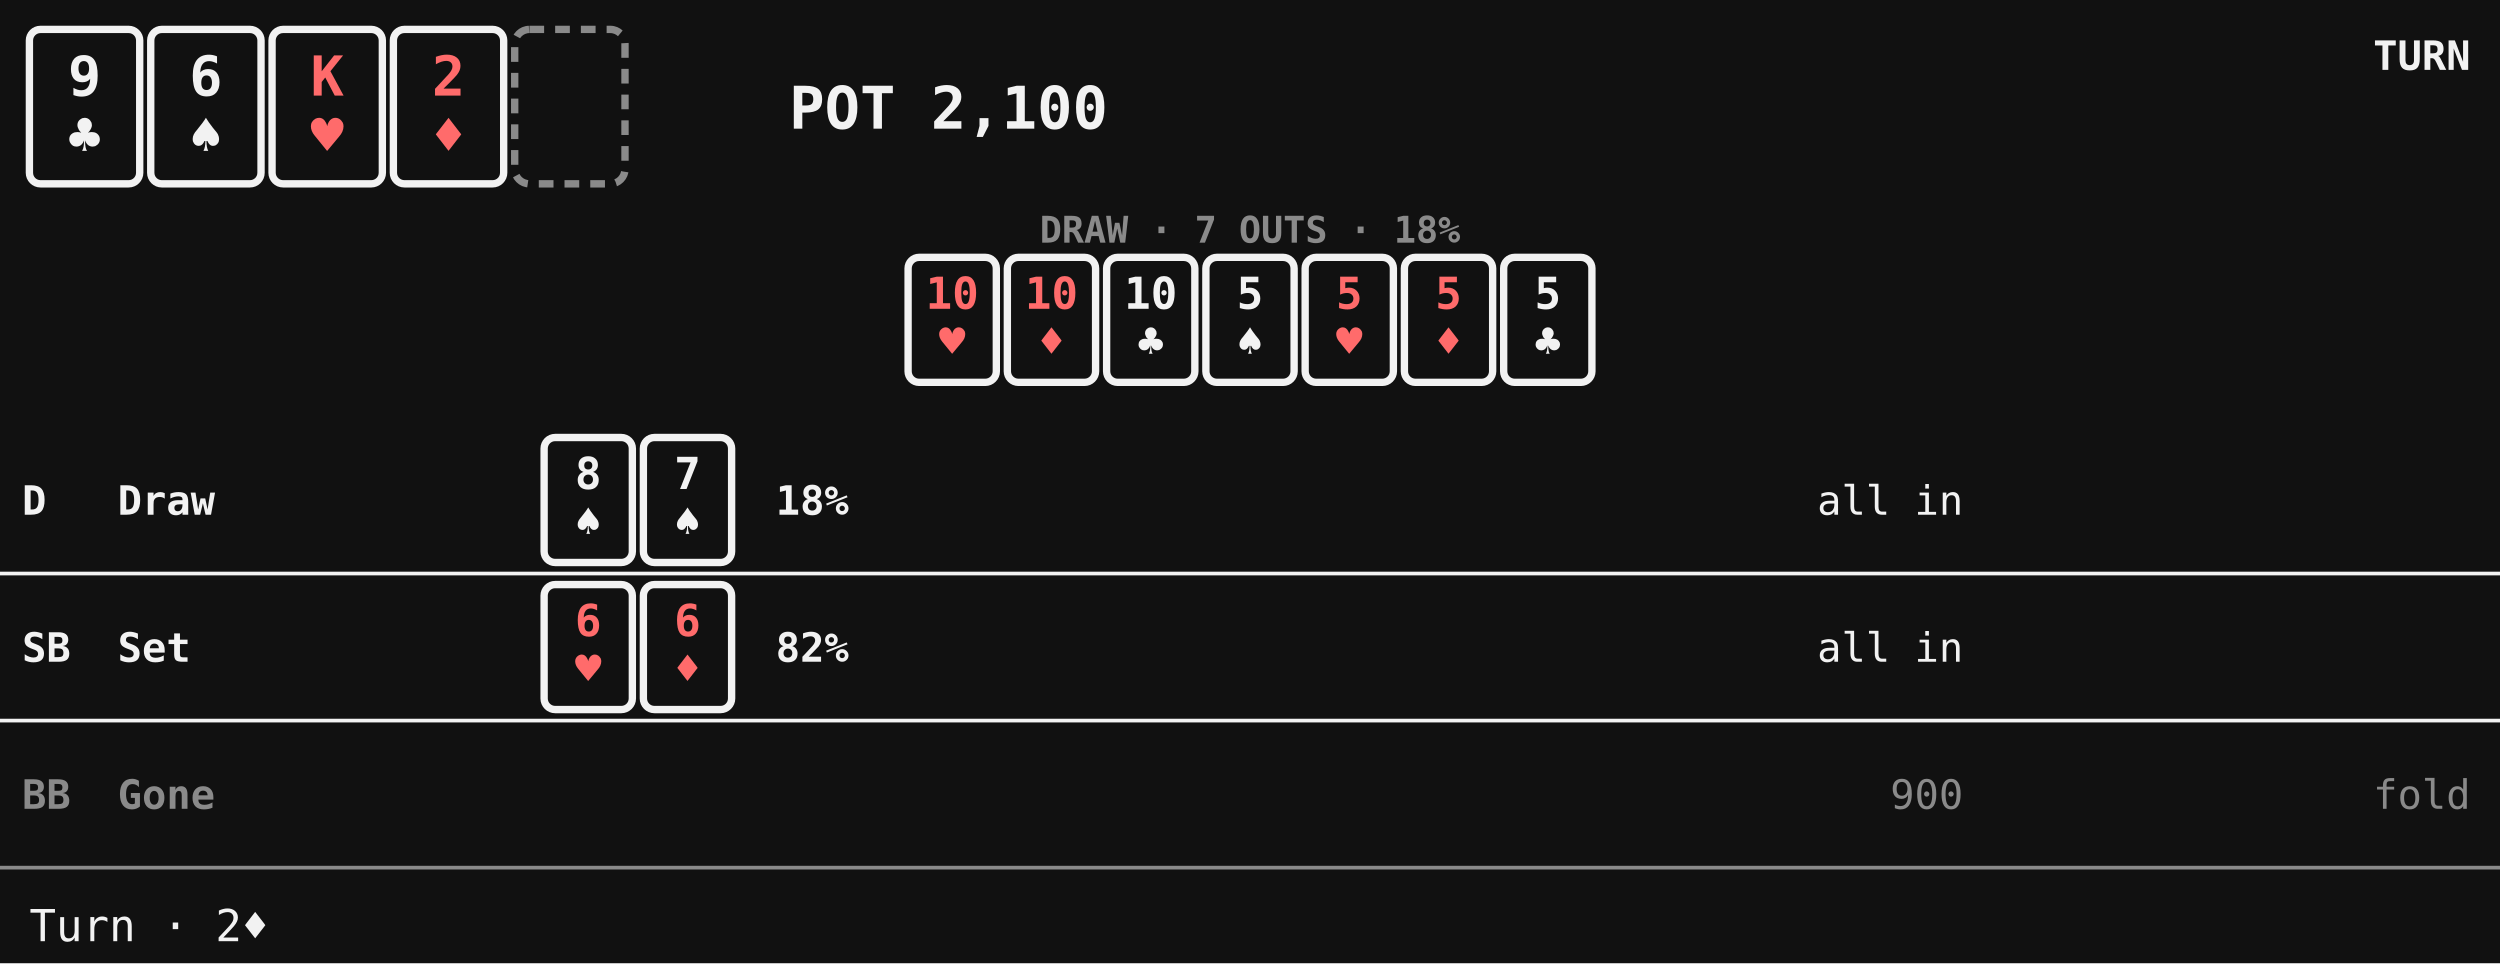
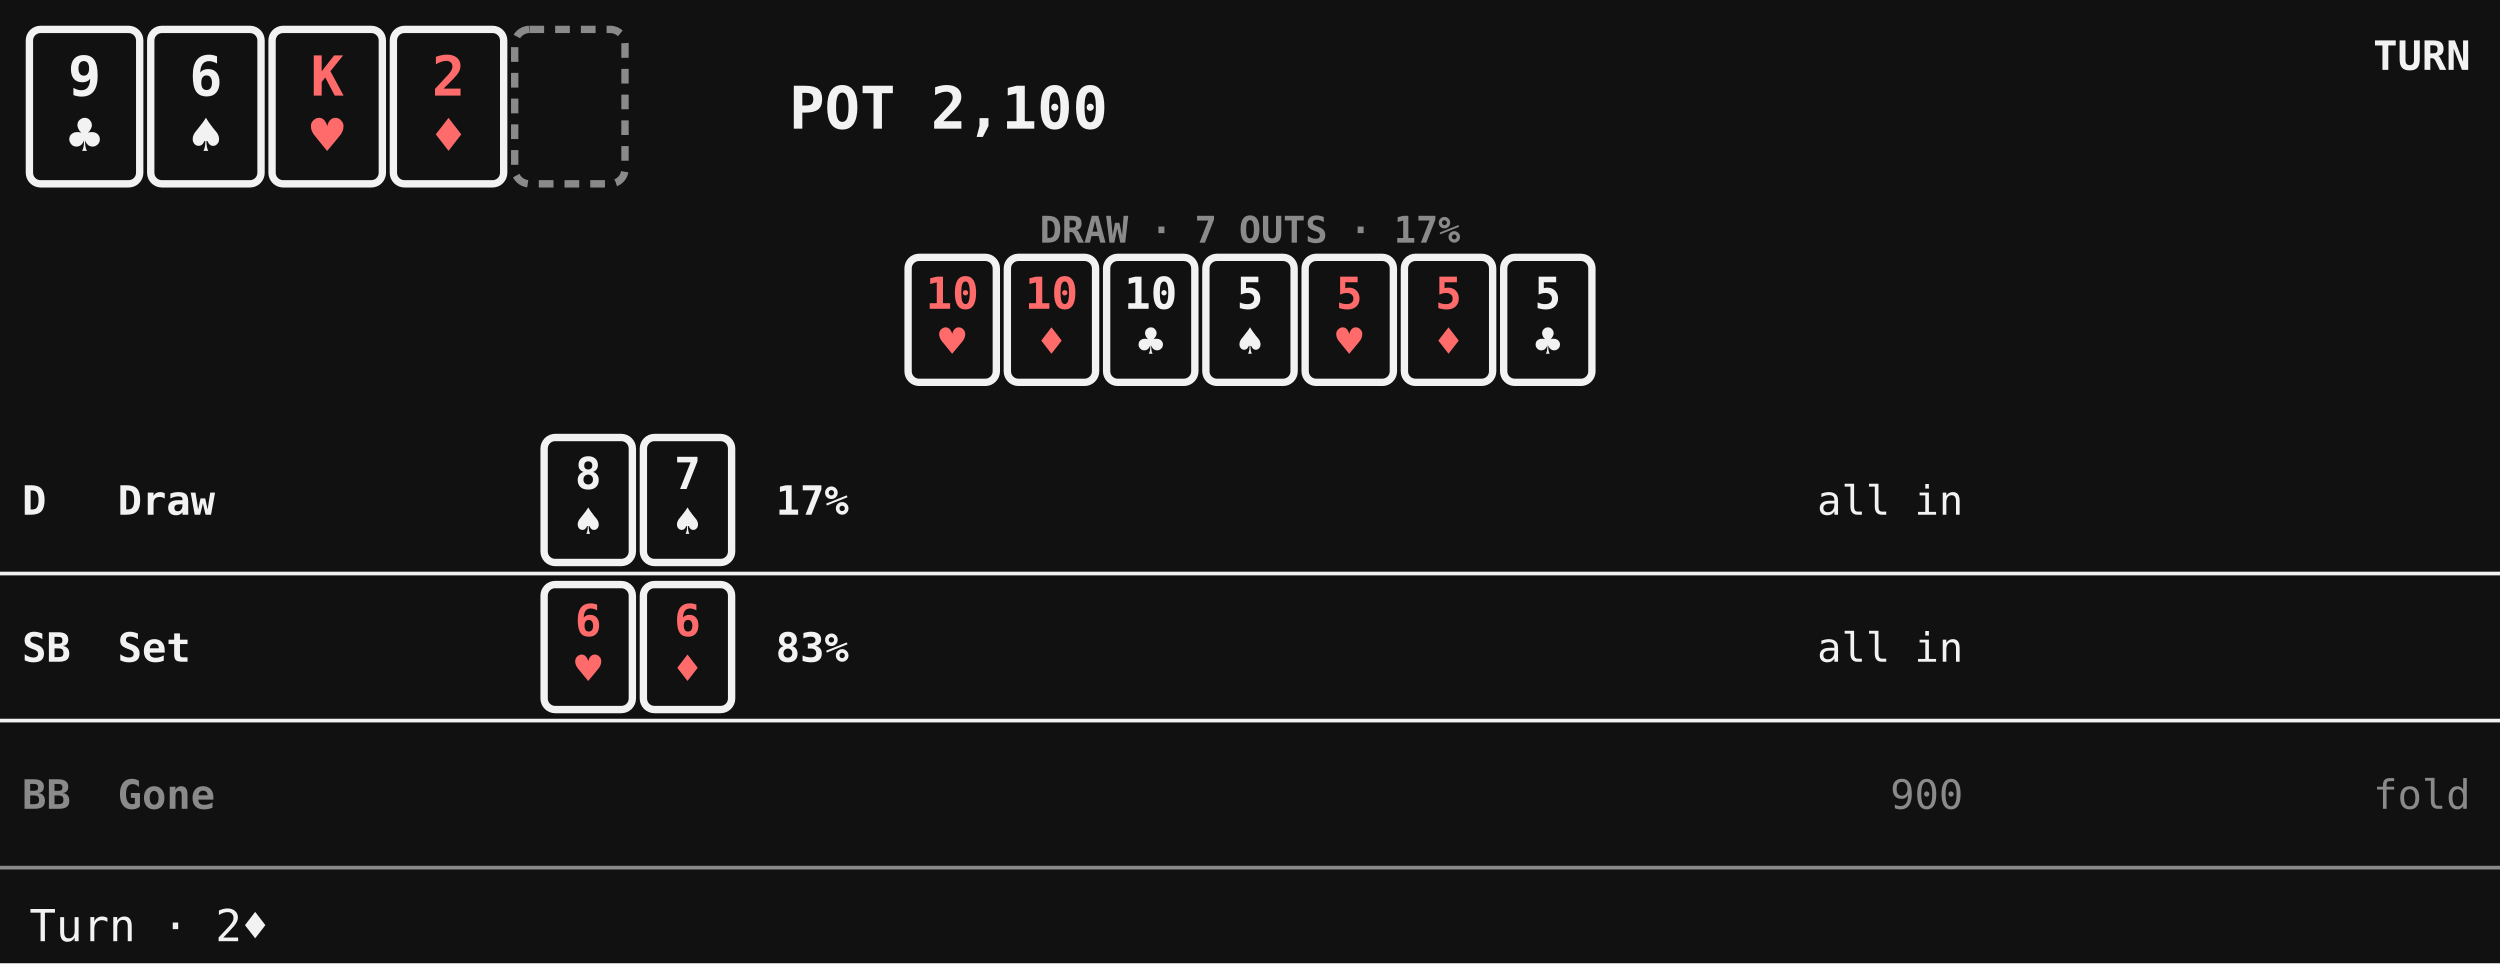
<svg xmlns="http://www.w3.org/2000/svg" viewBox="0 0 680 262" width="680" height="262" class="bowery" data-layout="ledger" data-moment="6/9" role="img" aria-label="Turn · 2♦" font-family="ui-monospace, Menlo, Consolas, monospace">
  <rect class="bg" x="0" y="0" width="680" height="262" fill="#111111" />
  <g class="board">
    <g class="card" data-card="9♣">
      <rect x="8" y="8" width="30" height="42" rx="3" fill="#111111" stroke="#f2f2f2" stroke-width="2" />
      <text x="23" y="26" font-size="15" font-weight="700" text-anchor="middle" fill="#f2f2f2">9</text>
      <text x="23" y="42" font-size="15" text-anchor="middle" fill="#f2f2f2">♣</text>
    </g>
    <g class="card" data-card="6♠">
      <rect x="41" y="8" width="30" height="42" rx="3" fill="#111111" stroke="#f2f2f2" stroke-width="2" />
      <text x="56" y="26" font-size="15" font-weight="700" text-anchor="middle" fill="#f2f2f2">6</text>
      <text x="56" y="42" font-size="15" text-anchor="middle" fill="#f2f2f2">♠</text>
    </g>
    <g class="card red" data-card="K♥">
      <rect x="74" y="8" width="30" height="42" rx="3" fill="#111111" stroke="#f2f2f2" stroke-width="2" />
      <text x="89" y="26" font-size="15" font-weight="700" text-anchor="middle" fill="#ff6b6b">K</text>
      <text x="89" y="42" font-size="15" text-anchor="middle" fill="#ff6b6b">♥</text>
    </g>
    <g class="card red" data-card="2♦">
      <rect x="107" y="8" width="30" height="42" rx="3" fill="#111111" stroke="#f2f2f2" stroke-width="2" />
      <text x="122" y="26" font-size="15" font-weight="700" text-anchor="middle" fill="#ff6b6b">2</text>
      <text x="122" y="42" font-size="15" text-anchor="middle" fill="#ff6b6b">♦</text>
    </g>
    <rect class="slot" x="140" y="8" width="30" height="42" rx="4" fill="none" stroke="#8a8a8a" stroke-width="2" stroke-dasharray="4 3" />
  </g>
  <text class="pot" x="258" y="35" font-size="16" font-weight="700" text-anchor="middle" fill="#f2f2f2">POT 2,100</text>
  <text class="street" x="672" y="19" font-size="11" font-weight="700" text-anchor="end" fill="#f2f2f2">TURN</text>
  <g class="outs" data-seat="0">
-     <text class="label" x="340" y="66" font-size="10" font-weight="700" text-anchor="middle" fill="#8a8a8a">DRAW · 7 OUTS · 18%</text>
+     <text class="label" x="340" y="66" font-size="10" font-weight="700" text-anchor="middle" fill="#8a8a8a">DRAW · 7 OUTS · 17%</text>
    <g class="card red" data-card="T♥">
      <rect x="247" y="70" width="24" height="34" rx="3" fill="#111111" stroke="#f2f2f2" stroke-width="2" />
      <text x="259" y="84" font-size="12" font-weight="700" text-anchor="middle" fill="#ff6b6b">10</text>
      <text x="259" y="97" font-size="12" text-anchor="middle" fill="#ff6b6b">♥</text>
    </g>
    <g class="card red" data-card="T♦">
      <rect x="274" y="70" width="24" height="34" rx="3" fill="#111111" stroke="#f2f2f2" stroke-width="2" />
      <text x="286" y="84" font-size="12" font-weight="700" text-anchor="middle" fill="#ff6b6b">10</text>
      <text x="286" y="97" font-size="12" text-anchor="middle" fill="#ff6b6b">♦</text>
    </g>
    <g class="card" data-card="T♣">
      <rect x="301" y="70" width="24" height="34" rx="3" fill="#111111" stroke="#f2f2f2" stroke-width="2" />
      <text x="313" y="84" font-size="12" font-weight="700" text-anchor="middle" fill="#f2f2f2">10</text>
      <text x="313" y="97" font-size="12" text-anchor="middle" fill="#f2f2f2">♣</text>
    </g>
    <g class="card" data-card="5♠">
      <rect x="328" y="70" width="24" height="34" rx="3" fill="#111111" stroke="#f2f2f2" stroke-width="2" />
      <text x="340" y="84" font-size="12" font-weight="700" text-anchor="middle" fill="#f2f2f2">5</text>
      <text x="340" y="97" font-size="12" text-anchor="middle" fill="#f2f2f2">♠</text>
    </g>
    <g class="card red" data-card="5♥">
      <rect x="355" y="70" width="24" height="34" rx="3" fill="#111111" stroke="#f2f2f2" stroke-width="2" />
      <text x="367" y="84" font-size="12" font-weight="700" text-anchor="middle" fill="#ff6b6b">5</text>
      <text x="367" y="97" font-size="12" text-anchor="middle" fill="#ff6b6b">♥</text>
    </g>
    <g class="card red" data-card="5♦">
      <rect x="382" y="70" width="24" height="34" rx="3" fill="#111111" stroke="#f2f2f2" stroke-width="2" />
      <text x="394" y="84" font-size="12" font-weight="700" text-anchor="middle" fill="#ff6b6b">5</text>
      <text x="394" y="97" font-size="12" text-anchor="middle" fill="#ff6b6b">♦</text>
    </g>
    <g class="card" data-card="5♣">
      <rect x="409" y="70" width="24" height="34" rx="3" fill="#111111" stroke="#f2f2f2" stroke-width="2" />
      <text x="421" y="84" font-size="12" font-weight="700" text-anchor="middle" fill="#f2f2f2">5</text>
      <text x="421" y="97" font-size="12" text-anchor="middle" fill="#f2f2f2">♣</text>
    </g>
  </g>
  <g class="seat row all-in" data-seat="0">
    <text class="marks" x="6" y="140" font-size="11" font-weight="700" text-anchor="start" fill="#f2f2f2">D</text>
    <text class="name" x="32" y="140" font-size="11" font-weight="700" text-anchor="start" fill="#f2f2f2">Draw</text>
    <g class="card" data-card="8♠">
      <rect x="148" y="119" width="24" height="34" rx="3" fill="#111111" stroke="#f2f2f2" stroke-width="2" />
      <text x="160" y="133" font-size="12" font-weight="700" text-anchor="middle" fill="#f2f2f2">8</text>
      <text x="160" y="146" font-size="12" text-anchor="middle" fill="#f2f2f2">♠</text>
    </g>
    <g class="card" data-card="7♠">
      <rect x="175" y="119" width="24" height="34" rx="3" fill="#111111" stroke="#f2f2f2" stroke-width="2" />
      <text x="187" y="133" font-size="12" font-weight="700" text-anchor="middle" fill="#f2f2f2">7</text>
      <text x="187" y="146" font-size="12" text-anchor="middle" fill="#f2f2f2">♠</text>
    </g>
-     <text class="odds" x="211" y="140" font-size="11" font-weight="700" text-anchor="start" fill="#f2f2f2">18%</text>
+     <text class="odds" x="211" y="140" font-size="11" font-weight="700" text-anchor="start" fill="#f2f2f2">17%</text>
    <text class="stack" x="534" y="140" font-size="11" text-anchor="end" fill="#f2f2f2">all in</text>
    <line x1="0" y1="156" x2="680" y2="156" stroke="#f2f2f2" stroke-width="1" />
  </g>
  <g class="seat row all-in" data-seat="1">
    <text class="marks" x="6" y="180" font-size="11" font-weight="700" text-anchor="start" fill="#f2f2f2">SB</text>
    <text class="name" x="32" y="180" font-size="11" font-weight="700" text-anchor="start" fill="#f2f2f2">Set</text>
    <g class="card red" data-card="6♥">
      <rect x="148" y="159" width="24" height="34" rx="3" fill="#111111" stroke="#f2f2f2" stroke-width="2" />
      <text x="160" y="173" font-size="12" font-weight="700" text-anchor="middle" fill="#ff6b6b">6</text>
      <text x="160" y="186" font-size="12" text-anchor="middle" fill="#ff6b6b">♥</text>
    </g>
    <g class="card red" data-card="6♦">
      <rect x="175" y="159" width="24" height="34" rx="3" fill="#111111" stroke="#f2f2f2" stroke-width="2" />
      <text x="187" y="173" font-size="12" font-weight="700" text-anchor="middle" fill="#ff6b6b">6</text>
      <text x="187" y="186" font-size="12" text-anchor="middle" fill="#ff6b6b">♦</text>
    </g>
-     <text class="odds" x="211" y="180" font-size="11" font-weight="700" text-anchor="start" fill="#f2f2f2">82%</text>
+     <text class="odds" x="211" y="180" font-size="11" font-weight="700" text-anchor="start" fill="#f2f2f2">83%</text>
    <text class="stack" x="534" y="180" font-size="11" text-anchor="end" fill="#f2f2f2">all in</text>
    <line x1="0" y1="196" x2="680" y2="196" stroke="#f2f2f2" stroke-width="1" />
  </g>
  <g class="seat row folded" data-seat="2">
    <text class="marks" x="6" y="220" font-size="11" font-weight="700" text-anchor="start" fill="#8a8a8a">BB</text>
    <text class="name" x="32" y="220" font-size="11" font-weight="700" text-anchor="start" fill="#8a8a8a">Gone</text>
    <text class="stack" x="534" y="220" font-size="11" text-anchor="end" fill="#8a8a8a">900</text>
    <line x1="0" y1="236" x2="680" y2="236" stroke="#8a8a8a" stroke-width="1" />
  </g>
  <text class="bet fold" x="672" y="220" font-size="11" text-anchor="end" fill="#8a8a8a">fold</text>
  <text class="caption" x="8" y="256" font-size="12" text-anchor="start" fill="#f2f2f2">Turn · 2♦</text>
</svg>
